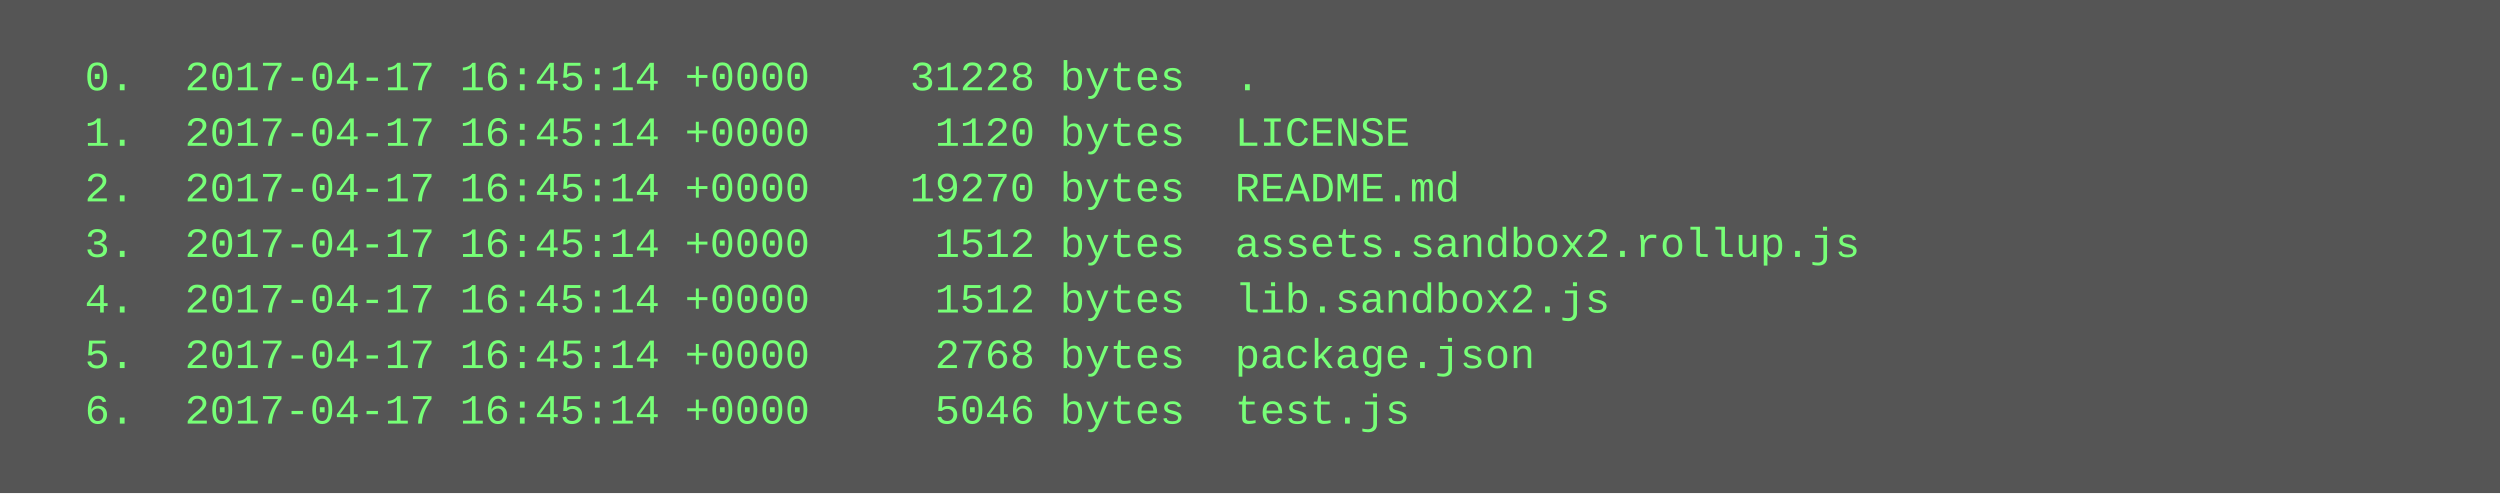
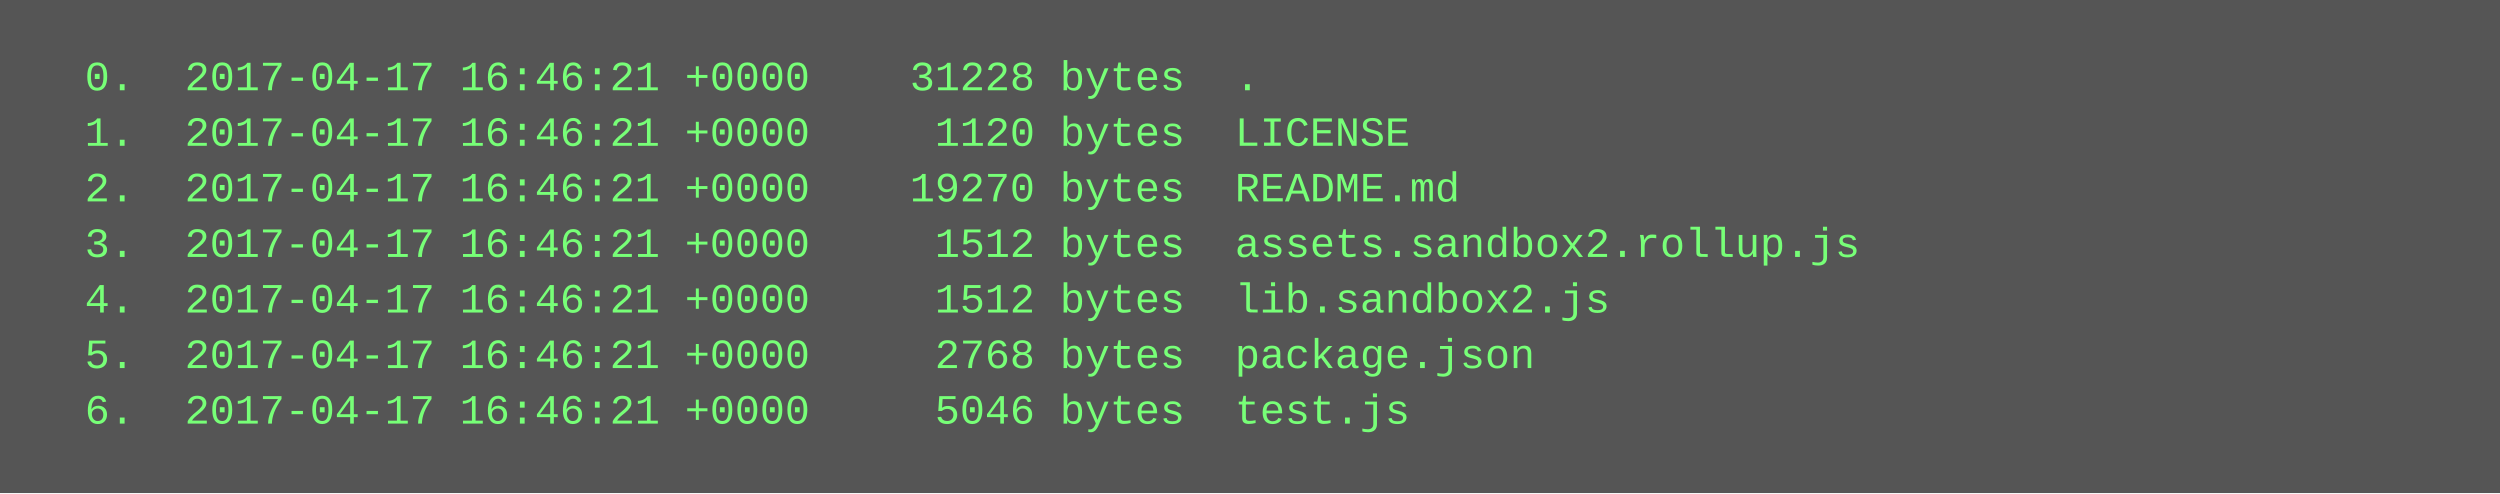
<svg xmlns="http://www.w3.org/2000/svg" height="142" width="720">
  <rect height="142" fill="#555" width="720" />
  <text fill="#7f7" font-family="Courier New" font-size="12" xml:space="preserve">
-     <tspan x="10" y="26">  0.  2017-04-17 16:45:14 +0000    31228 bytes  .</tspan>
-     <tspan x="10" y="42">  1.  2017-04-17 16:45:14 +0000     1120 bytes  LICENSE</tspan>
-     <tspan x="10" y="58">  2.  2017-04-17 16:45:14 +0000    19270 bytes  README.md</tspan>
-     <tspan x="10" y="74">  3.  2017-04-17 16:45:14 +0000     1512 bytes  assets.sandbox2.rollup.js</tspan>
-     <tspan x="10" y="90">  4.  2017-04-17 16:45:14 +0000     1512 bytes  lib.sandbox2.js</tspan>
-     <tspan x="10" y="106">  5.  2017-04-17 16:45:14 +0000     2768 bytes  package.json</tspan>
-     <tspan x="10" y="122">  6.  2017-04-17 16:45:14 +0000     5046 bytes  test.js</tspan>
+     <tspan x="10" y="26">  0.  2017-04-17 16:46:21 +0000    31228 bytes  .</tspan>
+     <tspan x="10" y="42">  1.  2017-04-17 16:46:21 +0000     1120 bytes  LICENSE</tspan>
+     <tspan x="10" y="58">  2.  2017-04-17 16:46:21 +0000    19270 bytes  README.md</tspan>
+     <tspan x="10" y="74">  3.  2017-04-17 16:46:21 +0000     1512 bytes  assets.sandbox2.rollup.js</tspan>
+     <tspan x="10" y="90">  4.  2017-04-17 16:46:21 +0000     1512 bytes  lib.sandbox2.js</tspan>
+     <tspan x="10" y="106">  5.  2017-04-17 16:46:21 +0000     2768 bytes  package.json</tspan>
+     <tspan x="10" y="122">  6.  2017-04-17 16:46:21 +0000     5046 bytes  test.js</tspan>
  </text>
</svg>
